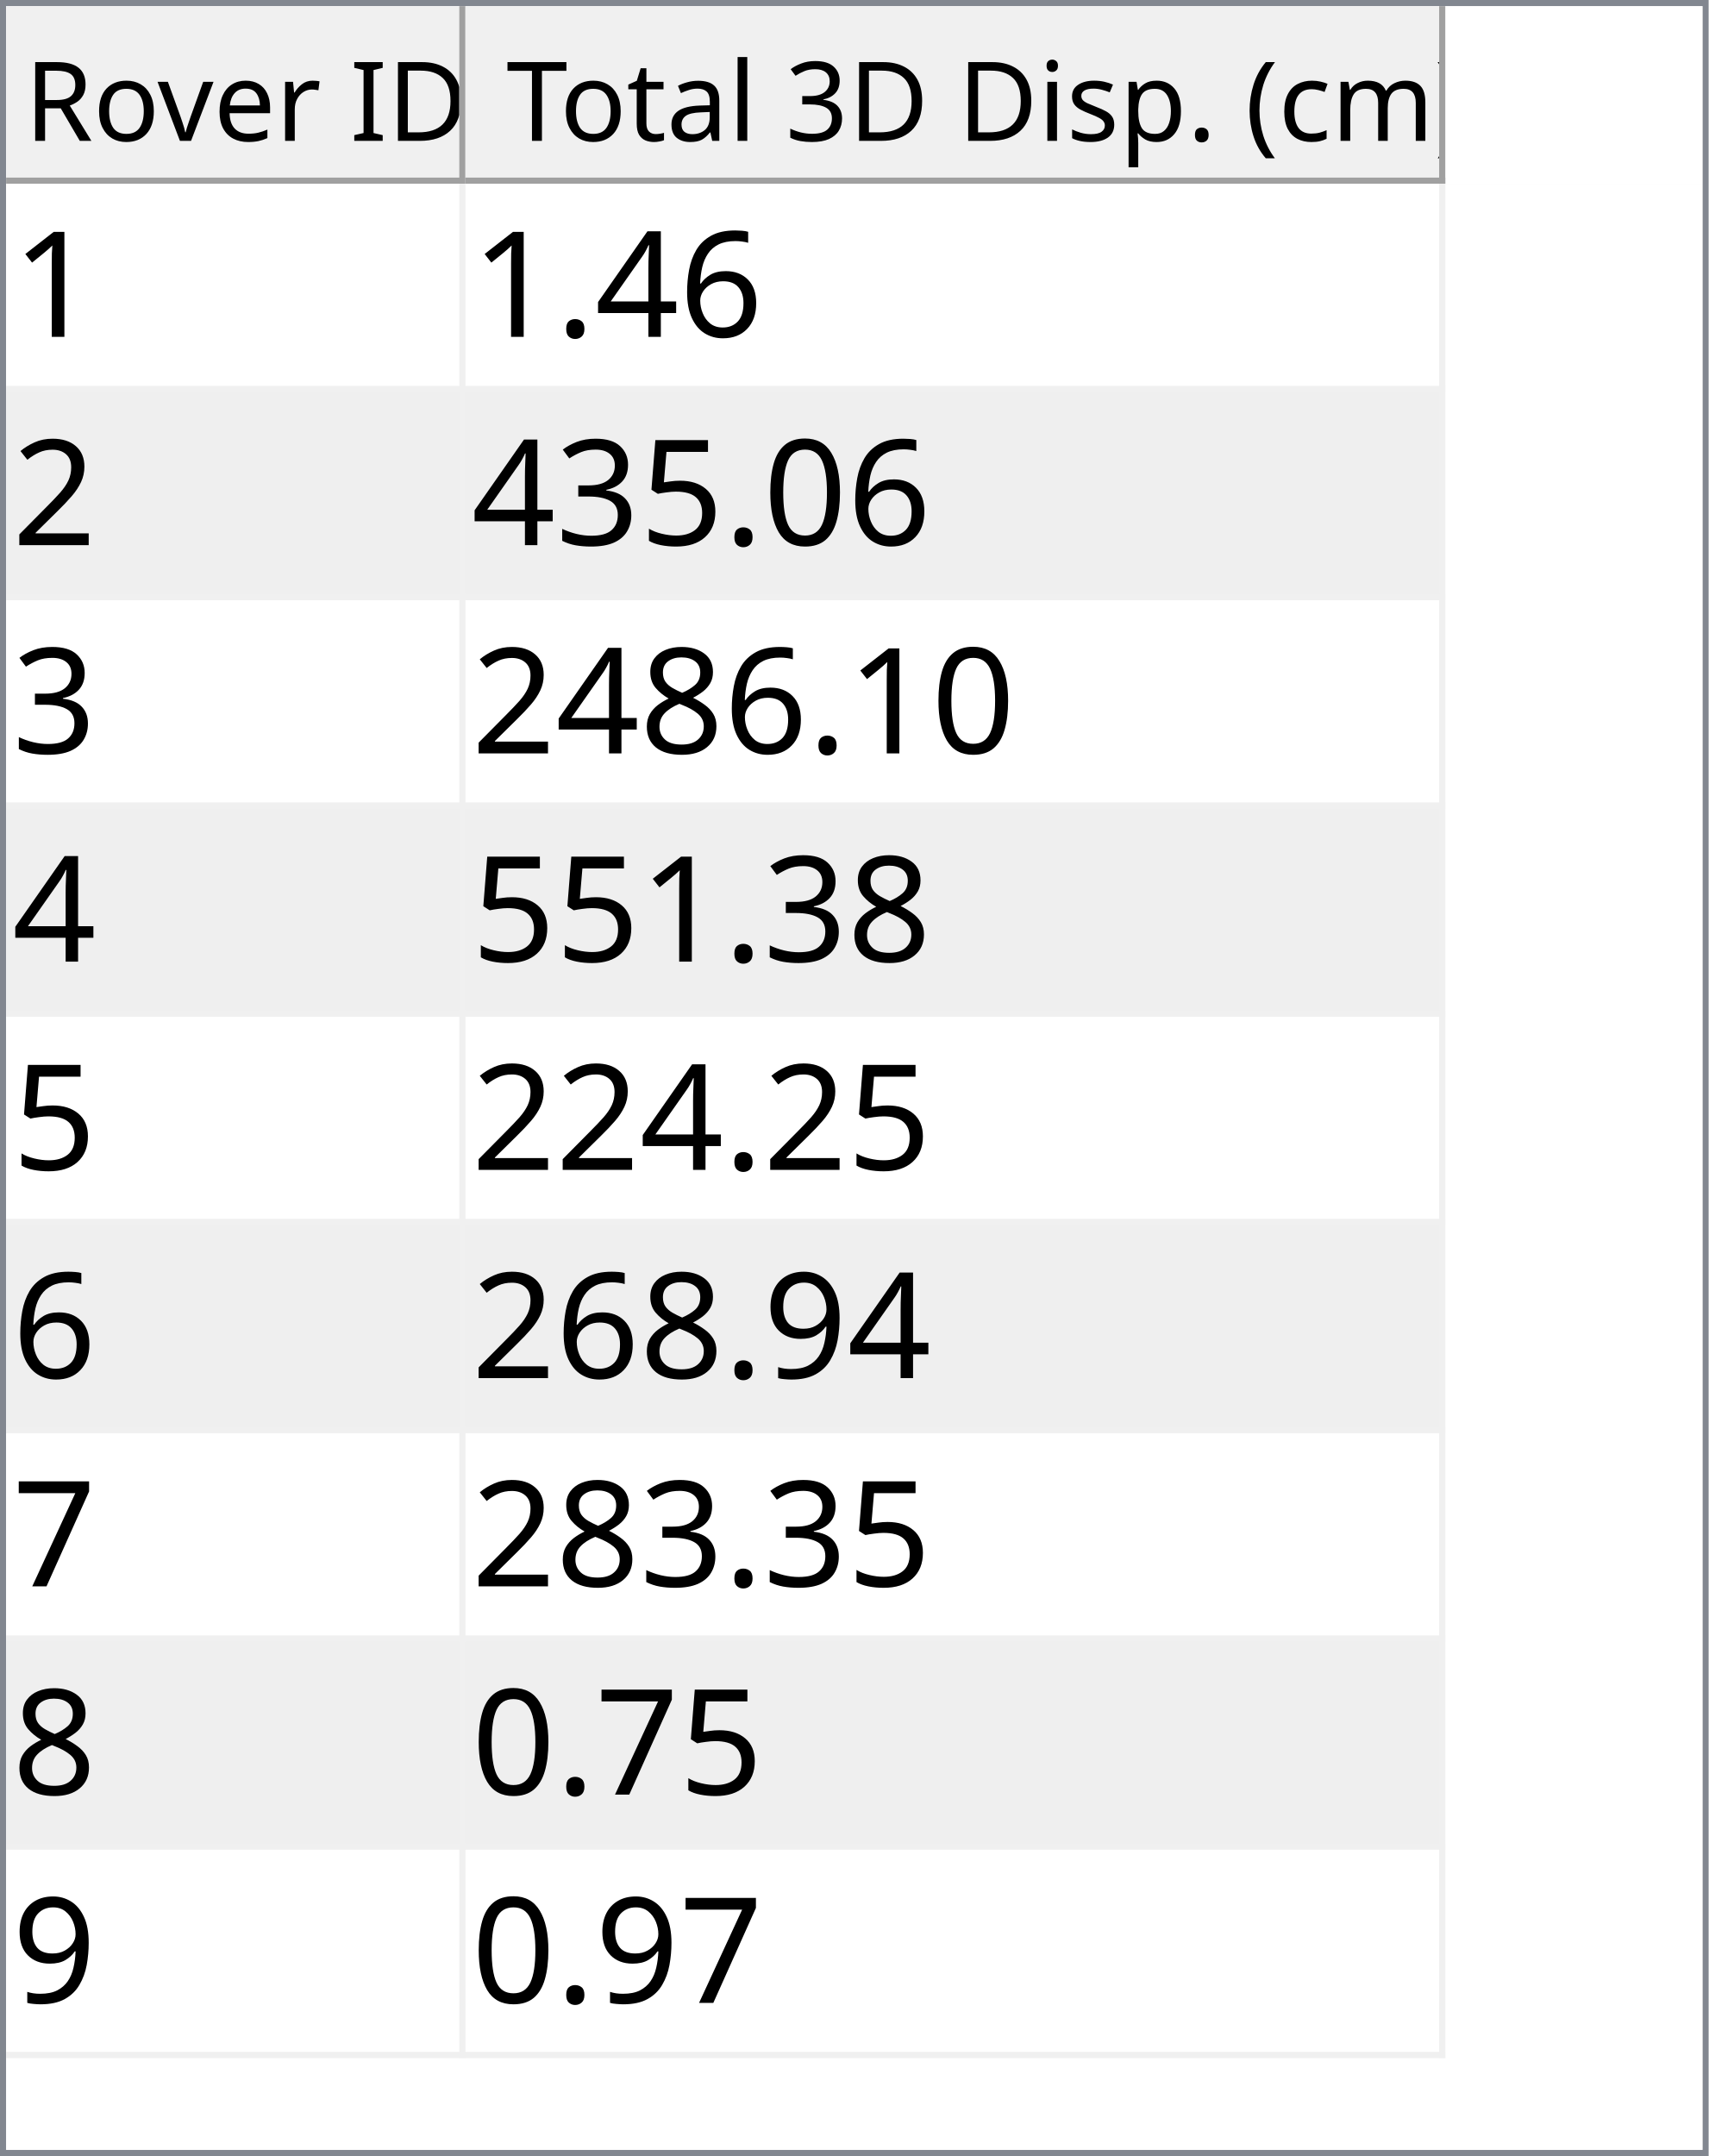
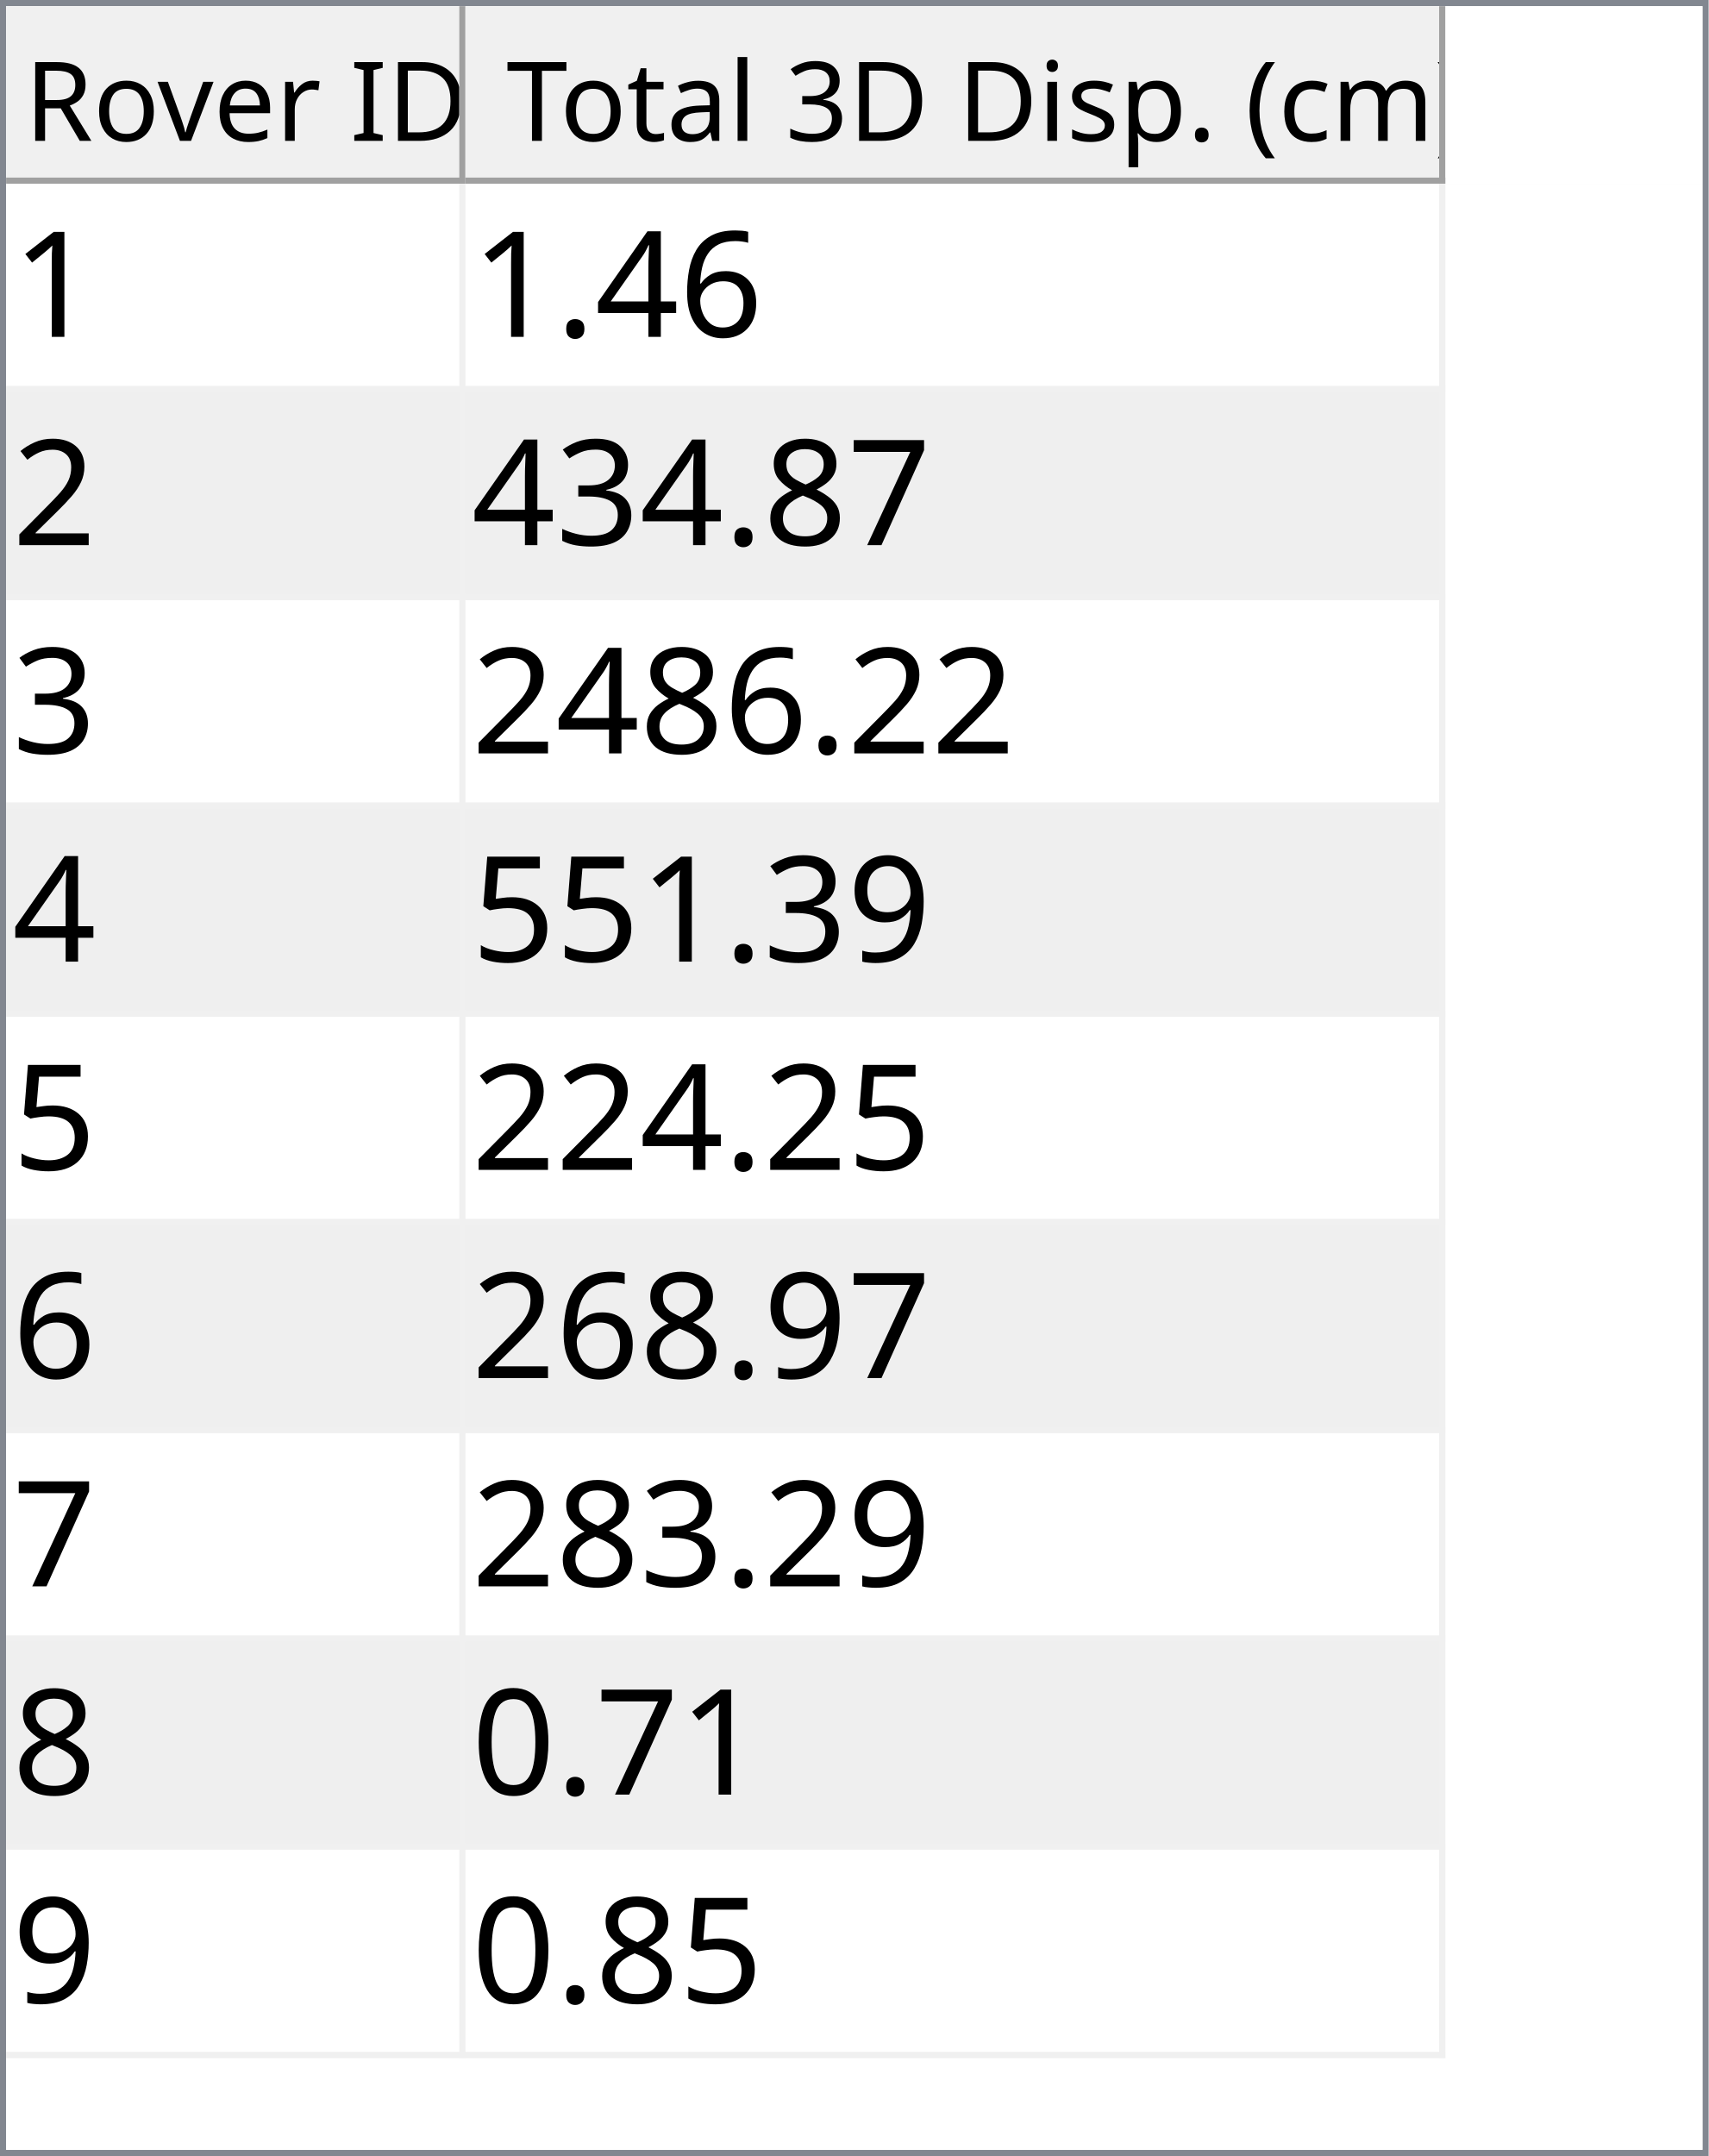
<svg xmlns="http://www.w3.org/2000/svg" style="fill-opacity:1; color-rendering:auto; color-interpolation:auto; text-rendering:auto; stroke:black; stroke-linecap:square; stroke-miterlimit:10; shape-rendering:auto; stroke-opacity:1; fill:black; stroke-dasharray:none; font-weight:normal; stroke-width:1; font-family:'Dialog'; font-style:normal; stroke-linejoin:miter; font-size:12px; stroke-dashoffset:0; image-rendering:auto;" width="279" height="352">
  <defs id="genericDefs" />
  <g>
    <defs id="defs1">
      <clipPath clipPathUnits="userSpaceOnUse" id="clipPath1">
        <path d="M0 0 L279 0 L279 352 L0 352 L0 0 Z" />
      </clipPath>
      <clipPath clipPathUnits="userSpaceOnUse" id="clipPath2">
        <path d="M0 0 L0 352 L279 352 L279 0 Z" />
      </clipPath>
      <clipPath clipPathUnits="userSpaceOnUse" id="clipPath3">
        <path d="M0 0 L0 29 L277 29 L277 0 Z" />
      </clipPath>
      <clipPath clipPathUnits="userSpaceOnUse" id="clipPath4">
        <path d="M0 0 L0 29 L75 29 L75 0 Z" />
      </clipPath>
      <clipPath clipPathUnits="userSpaceOnUse" id="clipPath5">
        <path d="M1 1 L1 28 L74 28 L74 1 Z" />
      </clipPath>
      <clipPath clipPathUnits="userSpaceOnUse" id="clipPath6">
        <path d="M0 0 L0 27 L73 27 L73 0 Z" />
      </clipPath>
      <clipPath clipPathUnits="userSpaceOnUse" id="clipPath7">
        <path d="M-0.5 -0.5 L-0.5 28.5 L74.5 28.5 L74.5 -0.5 Z" />
      </clipPath>
      <clipPath clipPathUnits="userSpaceOnUse" id="clipPath8">
        <path d="M0 0 L0 29 L160 29 L160 0 Z" />
      </clipPath>
      <clipPath clipPathUnits="userSpaceOnUse" id="clipPath9">
        <path d="M1 1 L1 28 L159 28 L159 1 Z" />
      </clipPath>
      <clipPath clipPathUnits="userSpaceOnUse" id="clipPath10">
        <path d="M0 0 L0 27 L158 27 L158 0 Z" />
      </clipPath>
      <clipPath clipPathUnits="userSpaceOnUse" id="clipPath11">
        <path d="M-0.5 -0.5 L-0.5 28.5 L159.5 28.5 L159.5 -0.5 Z" />
      </clipPath>
      <clipPath clipPathUnits="userSpaceOnUse" id="clipPath12">
        <path d="M0 0 L0 321 L277 321 L277 0 Z" />
      </clipPath>
      <clipPath clipPathUnits="userSpaceOnUse" id="clipPath13">
        <path d="M0 0 L0 306 L235 306 L235 0 Z" />
      </clipPath>
      <clipPath clipPathUnits="userSpaceOnUse" id="clipPath14">
        <path d="M-0.5 -0.5 L-0.5 305.5 L234.5 305.5 L234.5 -0.5 Z" />
      </clipPath>
      <clipPath clipPathUnits="userSpaceOnUse" id="clipPath15">
        <path d="M0 0 L0 33 L74 33 L74 0 Z" />
      </clipPath>
      <clipPath clipPathUnits="userSpaceOnUse" id="clipPath16">
        <path d="M0 0 L0 33 L159 33 L159 0 Z" />
      </clipPath>
      <font horiz-adv-x="64.551" id="font1">
        <font-face ascent="107.91" descent="25.098" units-per-em="100" style="font-style:normal; font-family:Segoe UI; font-weight:normal;" />
        <missing-glyph horiz-adv-x="64.551" d="M8.109 0 L8.109 68.266 L56.453 68.266 L56.453 0 L8.109 0 ZM15.328 7.234 L49.219 7.234 L49.219 61.031 L15.328 61.031 L15.328 7.234 Z" />
        <glyph unicode="D" horiz-adv-x="70.117" d="M9.188 0 L9.188 70.016 L28.516 70.016 Q65.531 70.016 65.531 35.891 Q65.531 19.672 55.25 9.836 Q44.969 0 27.734 0 L9.188 0 ZM17.391 62.594 L17.391 7.422 L27.828 7.422 Q41.609 7.422 49.273 14.797 Q56.938 22.172 56.938 35.688 Q56.938 62.594 28.328 62.594 L17.391 62.594 Z" />
        <glyph unicode="I" horiz-adv-x="26.611" d="M17.391 0 L9.188 0 L9.188 70.016 L17.391 70.016 L17.391 0 Z" />
        <glyph unicode=" " horiz-adv-x="27.393" d="" />
        <glyph unicode="r" horiz-adv-x="34.766" d="M34.188 41.891 Q32.078 43.5 28.125 43.5 Q23 43.5 19.555 38.672 Q16.109 33.844 16.109 25.484 L16.109 0 L8.109 0 L8.109 50 L16.109 50 L16.109 39.703 L16.312 39.703 Q18.016 44.969 21.531 47.922 Q25.047 50.875 29.391 50.875 Q32.516 50.875 34.188 50.203 L34.188 41.891 Z" />
        <glyph unicode="e" horiz-adv-x="52.295" d="M48.297 23 L12.984 23 Q13.188 14.656 17.484 10.109 Q21.781 5.562 29.297 5.562 Q37.75 5.562 44.828 11.141 L44.828 3.609 Q38.234 -1.172 27.391 -1.172 Q16.797 -1.172 10.742 5.641 Q4.688 12.453 4.688 24.812 Q4.688 36.469 11.305 43.82 Q17.922 51.172 27.734 51.172 Q37.547 51.172 42.922 44.828 Q48.297 38.484 48.297 27.203 L48.297 23 ZM40.094 29.781 Q40.047 36.719 36.75 40.578 Q33.453 44.438 27.594 44.438 Q21.922 44.438 17.969 40.383 Q14.016 36.328 13.094 29.781 L40.094 29.781 Z" />
        <glyph unicode="v" horiz-adv-x="47.9" d="M47.406 50 L27.484 0 L19.625 0 L0.688 50 L9.469 50 L22.172 13.672 Q23.578 9.672 23.922 6.688 L24.125 6.688 Q24.609 10.453 25.688 13.484 L38.969 50 L47.406 50 Z" />
        <glyph unicode="o" horiz-adv-x="58.594" d="M29 -1.172 Q17.922 -1.172 11.305 5.836 Q4.688 12.844 4.688 24.422 Q4.688 37.016 11.57 44.094 Q18.453 51.172 30.172 51.172 Q41.359 51.172 47.633 44.289 Q53.906 37.406 53.906 25.203 Q53.906 13.234 47.141 6.031 Q40.375 -1.172 29 -1.172 ZM29.594 44.438 Q21.875 44.438 17.383 39.188 Q12.891 33.938 12.891 24.703 Q12.891 15.828 17.43 10.695 Q21.969 5.562 29.594 5.562 Q37.359 5.562 41.531 10.594 Q45.703 15.625 45.703 24.906 Q45.703 34.281 41.531 39.359 Q37.359 44.438 29.594 44.438 Z" />
        <glyph unicode="R" horiz-adv-x="59.814" d="M59.375 0 L49.609 0 L37.891 19.625 Q36.281 22.359 34.766 24.289 Q33.25 26.219 31.664 27.438 Q30.078 28.656 28.25 29.219 Q26.422 29.781 24.125 29.781 L17.391 29.781 L17.391 0 L9.188 0 L9.188 70.016 L30.078 70.016 Q34.672 70.016 38.555 68.867 Q42.438 67.719 45.289 65.375 Q48.141 63.031 49.758 59.547 Q51.375 56.062 51.375 51.375 Q51.375 47.703 50.273 44.656 Q49.172 41.609 47.148 39.211 Q45.125 36.812 42.266 35.133 Q39.406 33.453 35.844 32.516 L35.844 32.328 Q37.594 31.547 38.891 30.547 Q40.188 29.547 41.359 28.18 Q42.531 26.812 43.68 25.078 Q44.828 23.344 46.234 21.047 L59.375 0 ZM17.391 62.594 L17.391 37.203 L28.516 37.203 Q31.594 37.203 34.203 38.133 Q36.812 39.062 38.719 40.797 Q40.625 42.531 41.703 45.047 Q42.781 47.562 42.781 50.688 Q42.781 56.297 39.141 59.445 Q35.5 62.594 28.609 62.594 L17.391 62.594 Z" />
        <glyph unicode=")" horiz-adv-x="30.176" d="M8.297 -15.922 L1.172 -15.922 Q16.406 2.344 16.406 26.812 Q16.406 51.469 1.078 70.016 L8.297 70.016 Q23.531 52.156 23.531 26.703 Q23.531 1.375 8.297 -15.922 Z" />
        <glyph unicode="m" horiz-adv-x="86.133" d="M79.109 0 L71.094 0 L71.094 28.719 Q71.094 37.016 68.531 40.727 Q65.969 44.438 59.906 44.438 Q54.781 44.438 51.195 39.75 Q47.609 35.062 47.609 28.516 L47.609 0 L39.594 0 L39.594 29.688 Q39.594 44.438 28.219 44.438 Q22.953 44.438 19.531 40.016 Q16.109 35.594 16.109 28.516 L16.109 0 L8.109 0 L8.109 50 L16.109 50 L16.109 42.094 L16.312 42.094 Q21.625 51.172 31.844 51.172 Q36.969 51.172 40.773 48.312 Q44.578 45.453 46 40.828 Q51.562 51.172 62.594 51.172 Q79.109 51.172 79.109 30.812 L79.109 0 Z" />
        <glyph unicode="c" horiz-adv-x="46.191" d="M42.188 2.297 Q36.422 -1.172 28.516 -1.172 Q17.828 -1.172 11.258 5.789 Q4.688 12.75 4.688 23.828 Q4.688 36.188 11.766 43.68 Q18.844 51.172 30.672 51.172 Q37.25 51.172 42.281 48.734 L42.281 40.531 Q36.719 44.438 30.375 44.438 Q22.703 44.438 17.797 38.945 Q12.891 33.453 12.891 24.516 Q12.891 15.719 17.508 10.641 Q22.125 5.562 29.891 5.562 Q36.422 5.562 42.188 9.906 L42.188 2.297 Z" />
        <glyph unicode="(" horiz-adv-x="30.176" d="M29.109 -15.922 L21.969 -15.922 Q6.844 1.375 6.844 26.703 Q6.844 52.156 21.969 70.016 L29.203 70.016 Q13.875 51.469 13.875 26.812 Q13.875 2.344 29.109 -15.922 Z" />
        <glyph unicode="." horiz-adv-x="21.68" d="M10.891 -1.078 Q8.641 -1.078 7.055 0.539 Q5.469 2.156 5.469 4.391 Q5.469 6.641 7.055 8.273 Q8.641 9.906 10.891 9.906 Q13.188 9.906 14.797 8.273 Q16.406 6.641 16.406 4.391 Q16.406 2.156 14.797 0.539 Q13.188 -1.078 10.891 -1.078 Z" />
        <glyph unicode="p" horiz-adv-x="58.789" d="M16.312 7.234 L16.109 7.234 L16.109 -23 L8.109 -23 L8.109 50 L16.109 50 L16.109 41.219 L16.312 41.219 Q22.219 51.172 33.594 51.172 Q43.266 51.172 48.688 44.461 Q54.109 37.75 54.109 26.469 Q54.109 13.922 48 6.375 Q41.891 -1.172 31.297 -1.172 Q21.578 -1.172 16.312 7.234 ZM16.109 27.391 L16.109 20.406 Q16.109 14.203 20.141 9.883 Q24.172 5.562 30.375 5.562 Q37.641 5.562 41.773 11.133 Q45.906 16.703 45.906 26.609 Q45.906 34.969 42.047 39.703 Q38.188 44.438 31.594 44.438 Q24.609 44.438 20.359 39.578 Q16.109 34.719 16.109 27.391 Z" />
        <glyph unicode="s" horiz-adv-x="42.432" d="M5.078 1.812 L5.078 10.406 Q11.625 5.562 19.484 5.562 Q30.031 5.562 30.031 12.594 Q30.031 14.594 29.125 15.992 Q28.219 17.391 26.68 18.461 Q25.141 19.531 23.07 20.383 Q21 21.234 18.609 22.172 Q15.281 23.484 12.766 24.828 Q10.25 26.172 8.57 27.859 Q6.891 29.547 6.031 31.695 Q5.172 33.844 5.172 36.719 Q5.172 40.234 6.789 42.945 Q8.406 45.656 11.086 47.484 Q13.766 49.312 17.211 50.242 Q20.656 51.172 24.312 51.172 Q30.812 51.172 35.938 48.922 L35.938 40.828 Q30.422 44.438 23.25 44.438 Q21 44.438 19.195 43.922 Q17.391 43.406 16.094 42.477 Q14.797 41.547 14.086 40.258 Q13.375 38.969 13.375 37.406 Q13.375 35.453 14.086 34.133 Q14.797 32.812 16.164 31.789 Q17.531 30.766 19.484 29.938 Q21.438 29.109 23.922 28.125 Q27.25 26.859 29.883 25.516 Q32.516 24.172 34.375 22.484 Q36.234 20.797 37.234 18.602 Q38.234 16.406 38.234 13.375 Q38.234 9.672 36.602 6.938 Q34.969 4.203 32.234 2.398 Q29.5 0.594 25.93 -0.289 Q22.359 -1.172 18.453 -1.172 Q10.75 -1.172 5.078 1.812 Z" />
        <glyph unicode="i" horiz-adv-x="24.219" d="M12.203 62.703 Q10.062 62.703 8.547 64.164 Q7.031 65.625 7.031 67.875 Q7.031 70.125 8.547 71.609 Q10.062 73.094 12.203 73.094 Q14.406 73.094 15.945 71.609 Q17.484 70.125 17.484 67.875 Q17.484 65.719 15.945 64.211 Q14.406 62.703 12.203 62.703 ZM16.109 0 L8.109 0 L8.109 50 L16.109 50 L16.109 0 Z" />
        <glyph unicode="3" horiz-adv-x="53.906" d="M46.531 19.828 Q46.531 15.094 44.75 11.211 Q42.969 7.328 39.719 4.57 Q36.469 1.812 31.93 0.297 Q27.391 -1.219 21.922 -1.219 Q11.922 -1.219 6 2.594 L6 11.188 Q13.094 5.609 22.219 5.609 Q25.875 5.609 28.828 6.539 Q31.781 7.469 33.906 9.227 Q36.031 10.984 37.18 13.477 Q38.328 15.969 38.328 19.094 Q38.328 32.812 18.797 32.812 L12.984 32.812 L12.984 39.594 L18.5 39.594 Q35.797 39.594 35.797 52.484 Q35.797 64.406 22.609 64.406 Q15.188 64.406 8.688 59.422 L8.688 67.188 Q15.375 71.188 24.609 71.188 Q29 71.188 32.57 69.969 Q36.141 68.75 38.68 66.555 Q41.219 64.359 42.609 61.281 Q44 58.203 44 54.5 Q44 40.672 30.031 36.719 L30.031 36.531 Q33.594 36.141 36.625 34.797 Q39.656 33.453 41.852 31.305 Q44.047 29.156 45.289 26.25 Q46.531 23.344 46.531 19.828 Z" />
        <glyph unicode="l" horiz-adv-x="24.219" d="M16.109 0 L8.109 0 L8.109 74.031 L16.109 74.031 L16.109 0 Z" />
        <glyph unicode="a" horiz-adv-x="50.879" d="M43.891 0 L35.891 0 L35.891 7.812 L35.688 7.812 Q30.469 -1.172 20.312 -1.172 Q12.844 -1.172 8.617 2.781 Q4.391 6.734 4.391 13.281 Q4.391 27.297 20.906 29.594 L35.891 31.688 Q35.891 44.438 25.594 44.438 Q16.547 44.438 9.281 38.281 L9.281 46.484 Q16.656 51.172 26.266 51.172 Q43.891 51.172 43.891 32.516 L43.891 0 ZM35.891 25.297 L23.828 23.641 Q18.266 22.859 15.43 20.875 Q12.594 18.891 12.594 13.875 Q12.594 10.203 15.211 7.883 Q17.828 5.562 22.172 5.562 Q28.125 5.562 32.008 9.742 Q35.891 13.922 35.891 20.312 L35.891 25.297 Z" />
        <glyph unicode="t" horiz-adv-x="33.887" d="M31.297 0.484 Q28.469 -1.078 23.828 -1.078 Q10.688 -1.078 10.688 13.578 L10.688 43.172 L2.094 43.172 L2.094 50 L10.688 50 L10.688 62.203 L18.703 64.797 L18.703 50 L31.297 50 L31.297 43.172 L18.703 43.172 L18.703 14.984 Q18.703 9.969 20.414 7.82 Q22.125 5.672 26.078 5.672 Q29.109 5.672 31.297 7.328 L31.297 0.484 Z" />
        <glyph unicode="T" horiz-adv-x="52.393" d="M50.594 62.594 L30.375 62.594 L30.375 0 L22.172 0 L22.172 62.594 L2 62.594 L2 70.016 L50.594 70.016 L50.594 62.594 Z" />
      </font>
      <font horiz-adv-x="75.0" id="font2">
        <font-face ascent="100.537" descent="21.973" units-per-em="100" style="font-style:normal; font-family:sans-serif; font-weight:normal;" />
        <missing-glyph horiz-adv-x="75.0" d="M12.5 0 L12.5 62.5 L62.5 62.5 L62.5 0 L12.5 0 ZM14.062 1.562 L60.938 1.562 L60.938 60.938 L14.062 60.938 L14.062 1.562 Z" />
        <glyph unicode="1" horiz-adv-x="55.615" d="M37.25 0 L28.469 0 L28.469 56 Q25.297 52.984 20.141 49.953 Q14.984 46.922 10.891 45.406 L10.891 53.906 Q18.266 57.375 23.781 62.305 Q29.297 67.234 31.594 71.875 L37.25 71.875 L37.25 0 Z" />
        <glyph unicode="6" horiz-adv-x="55.615" d="M49.75 54.047 L41.016 53.375 Q39.844 58.547 37.703 60.891 Q34.125 64.656 28.906 64.656 Q24.703 64.656 21.531 62.312 Q17.391 59.281 14.992 53.469 Q12.594 47.656 12.5 36.922 Q15.672 41.75 20.266 44.094 Q24.859 46.438 29.891 46.438 Q38.672 46.438 44.852 39.969 Q51.031 33.5 51.031 23.25 Q51.031 16.5 48.125 10.719 Q45.219 4.938 40.141 1.859 Q35.062 -1.219 28.609 -1.219 Q17.625 -1.219 10.695 6.859 Q3.766 14.938 3.766 33.5 Q3.766 54.25 11.422 63.672 Q18.109 71.875 29.438 71.875 Q37.891 71.875 43.289 67.141 Q48.688 62.406 49.75 54.047 ZM13.875 23.188 Q13.875 18.656 15.797 14.508 Q17.719 10.359 21.188 8.18 Q24.656 6 28.469 6 Q34.031 6 38.039 10.492 Q42.047 14.984 42.047 22.703 Q42.047 30.125 38.086 34.398 Q34.125 38.672 28.125 38.672 Q22.172 38.672 18.023 34.398 Q13.875 30.125 13.875 23.188 Z" />
        <glyph unicode="4" horiz-adv-x="55.615" d="M32.328 0 L32.328 17.141 L1.266 17.141 L1.266 25.203 L33.938 71.578 L41.109 71.578 L41.109 25.203 L50.781 25.203 L50.781 17.141 L41.109 17.141 L41.109 0 L32.328 0 ZM32.328 25.203 L32.328 57.469 L9.906 25.203 L32.328 25.203 Z" />
        <glyph unicode="." horiz-adv-x="27.783" d="M9.078 0 L9.078 10.016 L19.094 10.016 L19.094 0 L9.078 0 Z" />
        <glyph unicode="2" horiz-adv-x="55.615" d="M50.344 8.453 L50.344 0 L3.031 0 Q2.938 3.172 4.047 6.109 Q5.859 10.938 9.836 15.625 Q13.812 20.312 21.344 26.469 Q33.016 36.031 37.117 41.625 Q41.219 47.219 41.219 52.203 Q41.219 57.422 37.477 61.008 Q33.734 64.594 27.734 64.594 Q21.391 64.594 17.578 60.789 Q13.766 56.984 13.719 50.25 L4.688 51.172 Q5.609 61.281 11.664 66.578 Q17.719 71.875 27.938 71.875 Q38.234 71.875 44.242 66.164 Q50.25 60.453 50.25 52 Q50.25 47.703 48.492 43.555 Q46.734 39.406 42.656 34.812 Q38.578 30.219 29.109 22.219 Q21.188 15.578 18.945 13.211 Q16.703 10.844 15.234 8.453 L50.344 8.453 Z" />
+         <glyph unicode="7" horiz-adv-x="55.615" d="M4.734 62.203 L4.734 70.656 L51.078 70.656 L51.078 63.812 Q44.234 56.547 37.523 44.484 Q30.812 32.422 27.156 19.672 Q24.516 10.688 23.781 0 L14.75 0 Q14.891 8.453 18.062 20.414 Q21.234 32.375 27.172 43.484 Q33.109 54.594 39.797 62.203 L4.734 62.203 Z" />
+         <glyph unicode="8" horiz-adv-x="55.615" d="M17.672 38.812 Q12.203 40.828 9.57 44.539 Q6.938 48.25 6.938 53.422 Q6.938 61.234 12.555 66.555 Q18.172 71.875 27.484 71.875 Q36.859 71.875 42.578 66.43 Q48.297 60.984 48.297 53.172 Q48.297 48.188 45.68 44.508 Q43.062 40.828 37.75 38.812 Q44.344 36.672 47.781 31.883 Q51.219 27.094 51.219 20.453 Q51.219 11.281 44.727 5.031 Q38.234 -1.219 27.641 -1.219 Q17.047 -1.219 10.547 5.055 Q4.047 11.328 4.047 20.703 Q4.047 27.688 7.594 32.398 Q11.141 37.109 17.672 38.812 ZM15.922 53.719 Q15.922 48.641 19.195 45.414 Q22.469 42.188 27.688 42.188 Q32.766 42.188 36.016 45.383 Q39.266 48.578 39.266 53.219 Q39.266 58.062 35.914 61.359 Q32.562 64.656 27.594 64.656 Q22.562 64.656 19.242 61.43 Q15.922 58.203 15.922 53.719 ZM13.094 20.656 Q13.094 16.891 14.875 13.375 Q16.656 9.859 20.172 7.93 Q23.688 6 27.734 6 Q34.031 6 38.133 10.055 Q42.234 14.109 42.234 20.359 Q42.234 26.703 38.016 30.859 Q33.797 35.016 27.438 35.016 Q21.234 35.016 17.164 30.914 Q13.094 26.812 13.094 20.656 Z" />
+         <glyph unicode="3" horiz-adv-x="55.615" d="M4.203 18.891 L12.984 20.062 Q14.5 12.594 18.141 9.297 Q21.781 6 27 6 Q33.203 6 37.477 10.297 Q41.75 14.594 41.75 20.953 Q41.75 27 37.797 30.93 Q33.844 34.859 27.734 34.859 Q25.25 34.859 21.531 33.891 L22.516 41.609 Q23.391 41.5 23.922 41.5 Q29.547 41.5 34.039 44.43 Q38.531 47.359 38.531 53.469 Q38.531 58.297 35.258 61.477 Q31.984 64.656 26.812 64.656 Q21.688 64.656 18.266 61.43 Q14.844 58.203 13.875 51.766 L5.078 53.328 Q6.688 62.156 12.398 67.016 Q18.109 71.875 26.609 71.875 Q32.469 71.875 37.398 69.359 Q42.328 66.844 44.945 62.5 Q47.562 58.156 47.562 53.266 Q47.562 48.641 45.07 44.828 Q42.578 41.016 37.703 38.766 Q44.047 37.312 47.562 32.695 Q51.078 28.078 51.078 21.141 Q51.078 11.766 44.242 5.25 Q37.406 -1.266 26.953 -1.266 Q17.531 -1.266 11.305 4.352 Q5.078 9.969 4.203 18.891 Z" />
+         <glyph unicode="9" horiz-adv-x="55.615" d="M5.469 16.547 L13.922 17.328 Q14.984 11.375 18.016 8.688 Q21.047 6 25.781 6 Q29.828 6 32.883 7.859 Q35.938 9.719 37.891 12.82 Q39.844 15.922 41.164 21.195 Q42.484 26.469 42.484 31.938 Q42.484 32.516 42.438 33.688 Q39.797 29.5 35.234 26.883 Q30.672 24.266 25.344 24.266 Q16.453 24.266 10.305 30.711 Q4.156 37.156 4.156 47.703 Q4.156 58.594 10.578 65.234 Q17 71.875 26.656 71.875 Q33.641 71.875 39.43 68.117 Q45.219 64.359 48.219 57.398 Q51.219 50.438 51.219 37.25 Q51.219 23.531 48.242 15.406 Q45.266 7.281 39.383 3.031 Q33.5 -1.219 25.594 -1.219 Q17.188 -1.219 11.867 3.445 Q6.547 8.109 5.469 16.547 ZM41.453 48.141 Q41.453 55.719 37.43 60.156 Q33.406 64.594 27.734 64.594 Q21.875 64.594 17.531 59.812 Q13.188 55.031 13.188 47.406 Q13.188 40.578 17.312 36.305 Q21.438 32.031 27.484 32.031 Q33.594 32.031 37.523 36.305 Q41.453 40.578 41.453 48.141 Z" />
+         <glyph unicode="5" horiz-adv-x="55.615" d="M4.156 18.75 L13.375 19.531 Q14.406 12.797 18.141 9.398 Q21.875 6 27.156 6 Q33.5 6 37.891 10.789 Q42.281 15.578 42.281 23.484 Q42.281 31 38.062 35.352 Q33.844 39.703 27 39.703 Q22.75 39.703 19.336 37.773 Q15.922 35.844 13.969 32.766 L5.719 33.844 L12.641 70.609 L48.25 70.609 L48.25 62.203 L19.672 62.203 L15.828 42.969 Q22.266 47.469 29.344 47.469 Q38.719 47.469 45.164 40.969 Q51.609 34.469 51.609 24.266 Q51.609 14.547 45.953 7.469 Q39.062 -1.219 27.156 -1.219 Q17.391 -1.219 11.211 4.25 Q5.031 9.719 4.156 18.75 Z" />
        <glyph unicode="0" horiz-adv-x="55.615" d="M4.156 35.297 Q4.156 48 6.766 55.742 Q9.375 63.484 14.523 67.68 Q19.672 71.875 27.484 71.875 Q33.25 71.875 37.594 69.555 Q41.938 67.234 44.773 62.867 Q47.609 58.5 49.219 52.227 Q50.828 45.953 50.828 35.297 Q50.828 22.703 48.242 14.969 Q45.656 7.234 40.508 3.008 Q35.359 -1.219 27.484 -1.219 Q17.141 -1.219 11.234 6.203 Q4.156 15.141 4.156 35.297 ZM13.188 35.297 Q13.188 17.672 17.312 11.836 Q21.438 6 27.484 6 Q33.547 6 37.672 11.859 Q41.797 17.719 41.797 35.297 Q41.797 52.984 37.672 58.789 Q33.547 64.594 27.391 64.594 Q21.344 64.594 17.719 59.469 Q13.188 52.938 13.188 35.297 Z" />
-         <glyph unicode="5" horiz-adv-x="55.615" d="M4.156 18.75 L13.375 19.531 Q14.406 12.797 18.141 9.398 Q21.875 6 27.156 6 Q33.5 6 37.891 10.789 Q42.281 15.578 42.281 23.484 Q42.281 31 38.062 35.352 Q33.844 39.703 27 39.703 Q22.75 39.703 19.336 37.773 Q15.922 35.844 13.969 32.766 L5.719 33.844 L12.641 70.609 L48.25 70.609 L48.25 62.203 L19.672 62.203 L15.828 42.969 Q22.266 47.469 29.344 47.469 Q38.719 47.469 45.164 40.969 Q51.609 34.469 51.609 24.266 Q51.609 14.547 45.953 7.469 Q39.062 -1.219 27.156 -1.219 Q17.391 -1.219 11.211 4.25 Q5.031 9.719 4.156 18.75 Z" />
-         <glyph unicode="3" horiz-adv-x="55.615" d="M4.203 18.891 L12.984 20.062 Q14.5 12.594 18.141 9.297 Q21.781 6 27 6 Q33.203 6 37.477 10.297 Q41.75 14.594 41.75 20.953 Q41.75 27 37.797 30.93 Q33.844 34.859 27.734 34.859 Q25.25 34.859 21.531 33.891 L22.516 41.609 Q23.391 41.5 23.922 41.5 Q29.547 41.5 34.039 44.43 Q38.531 47.359 38.531 53.469 Q38.531 58.297 35.258 61.477 Q31.984 64.656 26.812 64.656 Q21.688 64.656 18.266 61.43 Q14.844 58.203 13.875 51.766 L5.078 53.328 Q6.688 62.156 12.398 67.016 Q18.109 71.875 26.609 71.875 Q32.469 71.875 37.398 69.359 Q42.328 66.844 44.945 62.5 Q47.562 58.156 47.562 53.266 Q47.562 48.641 45.07 44.828 Q42.578 41.016 37.703 38.766 Q44.047 37.312 47.562 32.695 Q51.078 28.078 51.078 21.141 Q51.078 11.766 44.242 5.25 Q37.406 -1.266 26.953 -1.266 Q17.531 -1.266 11.305 4.352 Q5.078 9.969 4.203 18.891 Z" />
-         <glyph unicode="8" horiz-adv-x="55.615" d="M17.672 38.812 Q12.203 40.828 9.57 44.539 Q6.938 48.25 6.938 53.422 Q6.938 61.234 12.555 66.555 Q18.172 71.875 27.484 71.875 Q36.859 71.875 42.578 66.43 Q48.297 60.984 48.297 53.172 Q48.297 48.188 45.68 44.508 Q43.062 40.828 37.75 38.812 Q44.344 36.672 47.781 31.883 Q51.219 27.094 51.219 20.453 Q51.219 11.281 44.727 5.031 Q38.234 -1.219 27.641 -1.219 Q17.047 -1.219 10.547 5.055 Q4.047 11.328 4.047 20.703 Q4.047 27.688 7.594 32.398 Q11.141 37.109 17.672 38.812 ZM15.922 53.719 Q15.922 48.641 19.195 45.414 Q22.469 42.188 27.688 42.188 Q32.766 42.188 36.016 45.383 Q39.266 48.578 39.266 53.219 Q39.266 58.062 35.914 61.359 Q32.562 64.656 27.594 64.656 Q22.562 64.656 19.242 61.43 Q15.922 58.203 15.922 53.719 ZM13.094 20.656 Q13.094 16.891 14.875 13.375 Q16.656 9.859 20.172 7.93 Q23.688 6 27.734 6 Q34.031 6 38.133 10.055 Q42.234 14.109 42.234 20.359 Q42.234 26.703 38.016 30.859 Q33.797 35.016 27.438 35.016 Q21.234 35.016 17.164 30.914 Q13.094 26.812 13.094 20.656 Z" />
-         <glyph unicode="9" horiz-adv-x="55.615" d="M5.469 16.547 L13.922 17.328 Q14.984 11.375 18.016 8.688 Q21.047 6 25.781 6 Q29.828 6 32.883 7.859 Q35.938 9.719 37.891 12.82 Q39.844 15.922 41.164 21.195 Q42.484 26.469 42.484 31.938 Q42.484 32.516 42.438 33.688 Q39.797 29.5 35.234 26.883 Q30.672 24.266 25.344 24.266 Q16.453 24.266 10.305 30.711 Q4.156 37.156 4.156 47.703 Q4.156 58.594 10.578 65.234 Q17 71.875 26.656 71.875 Q33.641 71.875 39.43 68.117 Q45.219 64.359 48.219 57.398 Q51.219 50.438 51.219 37.25 Q51.219 23.531 48.242 15.406 Q45.266 7.281 39.383 3.031 Q33.5 -1.219 25.594 -1.219 Q17.188 -1.219 11.867 3.445 Q6.547 8.109 5.469 16.547 ZM41.453 48.141 Q41.453 55.719 37.43 60.156 Q33.406 64.594 27.734 64.594 Q21.875 64.594 17.531 59.812 Q13.188 55.031 13.188 47.406 Q13.188 40.578 17.312 36.305 Q21.438 32.031 27.484 32.031 Q33.594 32.031 37.523 36.305 Q41.453 40.578 41.453 48.141 Z" />
-         <glyph unicode="7" horiz-adv-x="55.615" d="M4.734 62.203 L4.734 70.656 L51.078 70.656 L51.078 63.812 Q44.234 56.547 37.523 44.484 Q30.812 32.422 27.156 19.672 Q24.516 10.688 23.781 0 L14.75 0 Q14.891 8.453 18.062 20.414 Q21.234 32.375 27.172 43.484 Q33.109 54.594 39.797 62.203 L4.734 62.203 Z" />
      </font>
    </defs>
    <g style="fill:white; stroke:white;">
      <rect x="0" y="0" width="279" style="clip-path:url(#clipPath1); stroke:none;" height="352" />
    </g>
    <g style="fill:white; text-rendering:optimizeSpeed; color-rendering:optimizeSpeed; image-rendering:optimizeSpeed; shape-rendering:crispEdges; stroke:white; color-interpolation:sRGB;">
      <rect x="0" width="279" height="352" y="0" style="stroke:none;" />
      <path style="stroke:none;" d="M0 353 L279 353 L279 0 L0 0 Z" />
    </g>
    <g style="fill:rgb(240,240,240); font-size:18px; font-family:'Segoe UI'; stroke:rgb(240,240,240);">
      <rect x="0" y="0" width="279" style="clip-path:url(#clipPath2); stroke:none;" height="352" />
    </g>
    <g style="fill:rgb(130,135,144); font-size:18px; font-family:'Segoe UI'; stroke:rgb(130,135,144);">
      <path d="M0 0 L279 0 L279 352 L0 352 L0 0 ZM1 1 L278 1 L278 351 L1 351 L1 1 Z" style="fill-rule:evenodd; clip-path:url(#clipPath2); stroke:none;" />
    </g>
    <g style="fill:white; font-size:18px; font-family:'Segoe UI'; stroke:white;" transform="translate(1,1)">
      <rect x="0" y="0" width="277" style="clip-path:url(#clipPath3); stroke:none;" height="29" />
    </g>
    <g style="fill:rgb(240,240,240); font-size:18px; font-family:'Segoe UI'; stroke:rgb(240,240,240);" transform="translate(1,1)">
      <rect x="0" y="0" width="75" style="clip-path:url(#clipPath4); stroke:none;" height="29" />
    </g>
    <g style="font-family:'Segoe UI'; font-size:18px;" transform="translate(2,2)">
      <text x="2" xml:space="preserve" y="21" style="clip-path:url(#clipPath6); stroke:none;">Rover ID</text>
    </g>
    <g transform="translate(1.5,1.5)" style="fill:rgb(160,160,160); font-size:18px; font-family:'Segoe UI'; stroke:rgb(160,160,160); stroke-linejoin:bevel;">
      <line x1="74" x2="74" y1="0" style="fill:none; clip-path:url(#clipPath7);" y2="28" />
    </g>
    <g transform="matrix(1,0,0,1,1,1) translate(0.5,0.5)" style="fill:rgb(160,160,160); font-size:18px; font-family:'Segoe UI'; stroke:rgb(160,160,160); stroke-linejoin:bevel;">
      <line x1="0" x2="74" y1="28" style="fill:none; clip-path:url(#clipPath7);" y2="28" />
    </g>
    <g style="fill:rgb(240,240,240); font-size:18px; font-family:'Segoe UI'; stroke:rgb(240,240,240);" transform="translate(76,1)">
      <rect x="0" y="0" width="160" style="clip-path:url(#clipPath8); stroke:none;" height="29" />
    </g>
    <g style="font-family:'Segoe UI'; font-size:18px;" transform="translate(77,2)">
      <text x="1" xml:space="preserve" y="21" style="clip-path:url(#clipPath10); stroke:none;"> Total 3D Disp. (cm)</text>
    </g>
    <g transform="translate(76.5,1.5)" style="fill:rgb(160,160,160); font-size:18px; font-family:'Segoe UI'; stroke:rgb(160,160,160); stroke-linejoin:bevel;">
      <line x1="159" x2="159" y1="0" style="fill:none; clip-path:url(#clipPath11);" y2="28" />
    </g>
    <g transform="matrix(1,0,0,1,76,1) translate(0.5,0.5)" style="fill:rgb(160,160,160); font-size:18px; font-family:'Segoe UI'; stroke:rgb(160,160,160); stroke-linejoin:bevel;">
      <line x1="0" x2="159" y1="28" style="fill:none; clip-path:url(#clipPath11);" y2="28" />
    </g>
    <g style="fill:white; font-size:18px; font-family:'Segoe UI'; stroke:white;" transform="translate(1,30)">
      <rect x="0" y="0" width="277" style="clip-path:url(#clipPath12); stroke:none;" height="321" />
    </g>
    <g style="fill:rgb(240,240,240); font-size:24px; font-family:sans-serif; stroke:rgb(240,240,240);" transform="translate(1,30)">
      <rect x="0" y="0" width="235" style="clip-path:url(#clipPath13); stroke:none;" height="306" />
      <line transform="translate(0.5,0.5)" x1="0" x2="234" y1="33" style="clip-path:url(#clipPath14); fill:none; stroke-linejoin:bevel;" y2="33" />
    </g>
    <g transform="matrix(1,0,0,1,1,30) translate(0.5,0.5)" style="fill:rgb(240,240,240); font-size:24px; font-family:sans-serif; stroke:rgb(240,240,240); stroke-linejoin:bevel;">
      <line x1="0" x2="234" y1="67" style="fill:none; clip-path:url(#clipPath14);" y2="67" />
    </g>
    <g transform="matrix(1,0,0,1,1,30) translate(0.5,0.5)" style="fill:rgb(240,240,240); font-size:24px; font-family:sans-serif; stroke:rgb(240,240,240); stroke-linejoin:bevel;">
      <line x1="0" x2="234" y1="101" style="fill:none; clip-path:url(#clipPath14);" y2="101" />
    </g>
    <g transform="matrix(1,0,0,1,1,30) translate(0.5,0.5)" style="fill:rgb(240,240,240); font-size:24px; font-family:sans-serif; stroke:rgb(240,240,240); stroke-linejoin:bevel;">
      <line x1="0" x2="234" y1="135" style="fill:none; clip-path:url(#clipPath14);" y2="135" />
    </g>
    <g transform="matrix(1,0,0,1,1,30) translate(0.5,0.5)" style="fill:rgb(240,240,240); font-size:24px; font-family:sans-serif; stroke:rgb(240,240,240); stroke-linejoin:bevel;">
      <line x1="0" x2="234" y1="169" style="fill:none; clip-path:url(#clipPath14);" y2="169" />
    </g>
    <g transform="matrix(1,0,0,1,1,30) translate(0.5,0.5)" style="fill:rgb(240,240,240); font-size:24px; font-family:sans-serif; stroke:rgb(240,240,240); stroke-linejoin:bevel;">
      <line x1="0" x2="234" y1="203" style="fill:none; clip-path:url(#clipPath14);" y2="203" />
    </g>
    <g transform="matrix(1,0,0,1,1,30) translate(0.5,0.5)" style="fill:rgb(240,240,240); font-size:24px; font-family:sans-serif; stroke:rgb(240,240,240); stroke-linejoin:bevel;">
      <line x1="0" x2="234" y1="237" style="fill:none; clip-path:url(#clipPath14);" y2="237" />
    </g>
    <g transform="matrix(1,0,0,1,1,30) translate(0.5,0.5)" style="fill:rgb(240,240,240); font-size:24px; font-family:sans-serif; stroke:rgb(240,240,240); stroke-linejoin:bevel;">
      <line x1="0" x2="234" y1="271" style="fill:none; clip-path:url(#clipPath14);" y2="271" />
    </g>
    <g transform="matrix(1,0,0,1,1,30) translate(0.5,0.5)" style="fill:rgb(240,240,240); font-size:24px; font-family:sans-serif; stroke:rgb(240,240,240); stroke-linejoin:bevel;">
      <line x1="0" x2="234" y1="305" style="fill:none; clip-path:url(#clipPath14);" y2="305" />
    </g>
    <g transform="matrix(1,0,0,1,1,30) translate(0.5,0.5)" style="fill:rgb(240,240,240); font-size:24px; font-family:sans-serif; stroke:rgb(240,240,240); stroke-linejoin:bevel;">
      <line x1="74" x2="74" y1="0" style="fill:none; clip-path:url(#clipPath14);" y2="305" />
    </g>
    <g transform="matrix(1,0,0,1,1,30) translate(0.5,0.5)" style="fill:rgb(240,240,240); font-size:24px; font-family:sans-serif; stroke:rgb(240,240,240); stroke-linejoin:bevel;">
      <line x1="234" x2="234" y1="0" style="fill:none; clip-path:url(#clipPath14);" y2="305" />
    </g>
    <g style="fill:white; font-size:24px; font-family:sans-serif; stroke:white;" transform="matrix(1,0,0,1,1,30)">
      <rect x="0" y="0" width="74" style="clip-path:url(#clipPath15); stroke:none;" height="33" />
      <text x="1" y="25" style="fill:black; clip-path:url(#clipPath15); stroke:none;" xml:space="preserve">1</text>
    </g>
    <g style="fill:white; font-size:24px; font-family:sans-serif; stroke:white;" transform="matrix(1,0,0,1,1,30) translate(75,0)">
      <rect x="0" y="0" width="159" style="clip-path:url(#clipPath16); stroke:none;" height="33" />
      <text x="1" y="25" style="fill:black; clip-path:url(#clipPath16); stroke:none;" xml:space="preserve">1.46</text>
    </g>
    <g style="fill:rgb(239,239,239); font-size:24px; font-family:sans-serif; stroke:rgb(239,239,239);" transform="matrix(1,0,0,1,1,30) translate(0,34)">
      <rect x="0" y="0" width="74" style="clip-path:url(#clipPath15); stroke:none;" height="33" />
      <text x="1" y="25" style="fill:black; clip-path:url(#clipPath15); stroke:none;" xml:space="preserve">2</text>
    </g>
    <g style="fill:rgb(239,239,239); font-size:24px; font-family:sans-serif; stroke:rgb(239,239,239);" transform="matrix(1,0,0,1,1,30) translate(75,34)">
      <rect x="0" y="0" width="159" style="clip-path:url(#clipPath16); stroke:none;" height="33" />
-       <text x="1" y="25" style="fill:black; clip-path:url(#clipPath16); stroke:none;" xml:space="preserve">435.06</text>
+       <text x="1" y="25" style="fill:black; clip-path:url(#clipPath16); stroke:none;" xml:space="preserve">434.87</text>
    </g>
    <g style="fill:white; font-size:24px; font-family:sans-serif; stroke:white;" transform="matrix(1,0,0,1,1,30) translate(0,68)">
      <rect x="0" y="0" width="74" style="clip-path:url(#clipPath15); stroke:none;" height="33" />
      <text x="1" y="25" style="fill:black; clip-path:url(#clipPath15); stroke:none;" xml:space="preserve">3</text>
    </g>
    <g style="fill:white; font-size:24px; font-family:sans-serif; stroke:white;" transform="matrix(1,0,0,1,1,30) translate(75,68)">
      <rect x="0" y="0" width="159" style="clip-path:url(#clipPath16); stroke:none;" height="33" />
-       <text x="1" y="25" style="fill:black; clip-path:url(#clipPath16); stroke:none;" xml:space="preserve">2486.10</text>
+       <text x="1" y="25" style="fill:black; clip-path:url(#clipPath16); stroke:none;" xml:space="preserve">2486.22</text>
    </g>
    <g style="fill:rgb(239,239,239); font-size:24px; font-family:sans-serif; stroke:rgb(239,239,239);" transform="matrix(1,0,0,1,1,30) translate(0,102)">
      <rect x="0" y="0" width="74" style="clip-path:url(#clipPath15); stroke:none;" height="33" />
      <text x="1" y="25" style="fill:black; clip-path:url(#clipPath15); stroke:none;" xml:space="preserve">4</text>
    </g>
    <g style="fill:rgb(239,239,239); font-size:24px; font-family:sans-serif; stroke:rgb(239,239,239);" transform="matrix(1,0,0,1,1,30) translate(75,102)">
      <rect x="0" y="0" width="159" style="clip-path:url(#clipPath16); stroke:none;" height="33" />
-       <text x="1" y="25" style="fill:black; clip-path:url(#clipPath16); stroke:none;" xml:space="preserve">551.38</text>
+       <text x="1" y="25" style="fill:black; clip-path:url(#clipPath16); stroke:none;" xml:space="preserve">551.39</text>
    </g>
    <g style="fill:white; font-size:24px; font-family:sans-serif; stroke:white;" transform="matrix(1,0,0,1,1,30) translate(0,136)">
      <rect x="0" y="0" width="74" style="clip-path:url(#clipPath15); stroke:none;" height="33" />
      <text x="1" y="25" style="fill:black; clip-path:url(#clipPath15); stroke:none;" xml:space="preserve">5</text>
    </g>
    <g style="fill:white; font-size:24px; font-family:sans-serif; stroke:white;" transform="matrix(1,0,0,1,1,30) translate(75,136)">
      <rect x="0" y="0" width="159" style="clip-path:url(#clipPath16); stroke:none;" height="33" />
      <text x="1" y="25" style="fill:black; clip-path:url(#clipPath16); stroke:none;" xml:space="preserve">224.25</text>
    </g>
    <g style="fill:rgb(239,239,239); font-size:24px; font-family:sans-serif; stroke:rgb(239,239,239);" transform="matrix(1,0,0,1,1,30) translate(0,170)">
      <rect x="0" y="0" width="74" style="clip-path:url(#clipPath15); stroke:none;" height="33" />
      <text x="1" y="25" style="fill:black; clip-path:url(#clipPath15); stroke:none;" xml:space="preserve">6</text>
    </g>
    <g style="fill:rgb(239,239,239); font-size:24px; font-family:sans-serif; stroke:rgb(239,239,239);" transform="matrix(1,0,0,1,1,30) translate(75,170)">
      <rect x="0" y="0" width="159" style="clip-path:url(#clipPath16); stroke:none;" height="33" />
-       <text x="1" y="25" style="fill:black; clip-path:url(#clipPath16); stroke:none;" xml:space="preserve">268.94</text>
+       <text x="1" y="25" style="fill:black; clip-path:url(#clipPath16); stroke:none;" xml:space="preserve">268.97</text>
    </g>
    <g style="fill:white; font-size:24px; font-family:sans-serif; stroke:white;" transform="matrix(1,0,0,1,1,30) translate(0,204)">
      <rect x="0" y="0" width="74" style="clip-path:url(#clipPath15); stroke:none;" height="33" />
      <text x="1" y="25" style="fill:black; clip-path:url(#clipPath15); stroke:none;" xml:space="preserve">7</text>
    </g>
    <g style="fill:white; font-size:24px; font-family:sans-serif; stroke:white;" transform="matrix(1,0,0,1,1,30) translate(75,204)">
      <rect x="0" y="0" width="159" style="clip-path:url(#clipPath16); stroke:none;" height="33" />
-       <text x="1" y="25" style="fill:black; clip-path:url(#clipPath16); stroke:none;" xml:space="preserve">283.35</text>
+       <text x="1" y="25" style="fill:black; clip-path:url(#clipPath16); stroke:none;" xml:space="preserve">283.29</text>
    </g>
    <g style="fill:rgb(239,239,239); font-size:24px; font-family:sans-serif; stroke:rgb(239,239,239);" transform="matrix(1,0,0,1,1,30) translate(0,238)">
      <rect x="0" y="0" width="74" style="clip-path:url(#clipPath15); stroke:none;" height="33" />
      <text x="1" y="25" style="fill:black; clip-path:url(#clipPath15); stroke:none;" xml:space="preserve">8</text>
    </g>
    <g style="fill:rgb(239,239,239); font-size:24px; font-family:sans-serif; stroke:rgb(239,239,239);" transform="matrix(1,0,0,1,1,30) translate(75,238)">
      <rect x="0" y="0" width="159" style="clip-path:url(#clipPath16); stroke:none;" height="33" />
-       <text x="1" y="25" style="fill:black; clip-path:url(#clipPath16); stroke:none;" xml:space="preserve">0.75</text>
+       <text x="1" y="25" style="fill:black; clip-path:url(#clipPath16); stroke:none;" xml:space="preserve">0.71</text>
    </g>
    <g style="fill:white; font-size:24px; font-family:sans-serif; stroke:white;" transform="matrix(1,0,0,1,1,30) translate(0,272)">
      <rect x="0" y="0" width="74" style="clip-path:url(#clipPath15); stroke:none;" height="33" />
      <text x="1" y="25" style="fill:black; clip-path:url(#clipPath15); stroke:none;" xml:space="preserve">9</text>
    </g>
    <g style="fill:white; font-size:24px; font-family:sans-serif; stroke:white;" transform="matrix(1,0,0,1,1,30) translate(75,272)">
      <rect x="0" y="0" width="159" style="clip-path:url(#clipPath16); stroke:none;" height="33" />
-       <text x="1" y="25" style="fill:black; clip-path:url(#clipPath16); stroke:none;" xml:space="preserve">0.97</text>
+       <text x="1" y="25" style="fill:black; clip-path:url(#clipPath16); stroke:none;" xml:space="preserve">0.85</text>
    </g>
  </g>
</svg>
